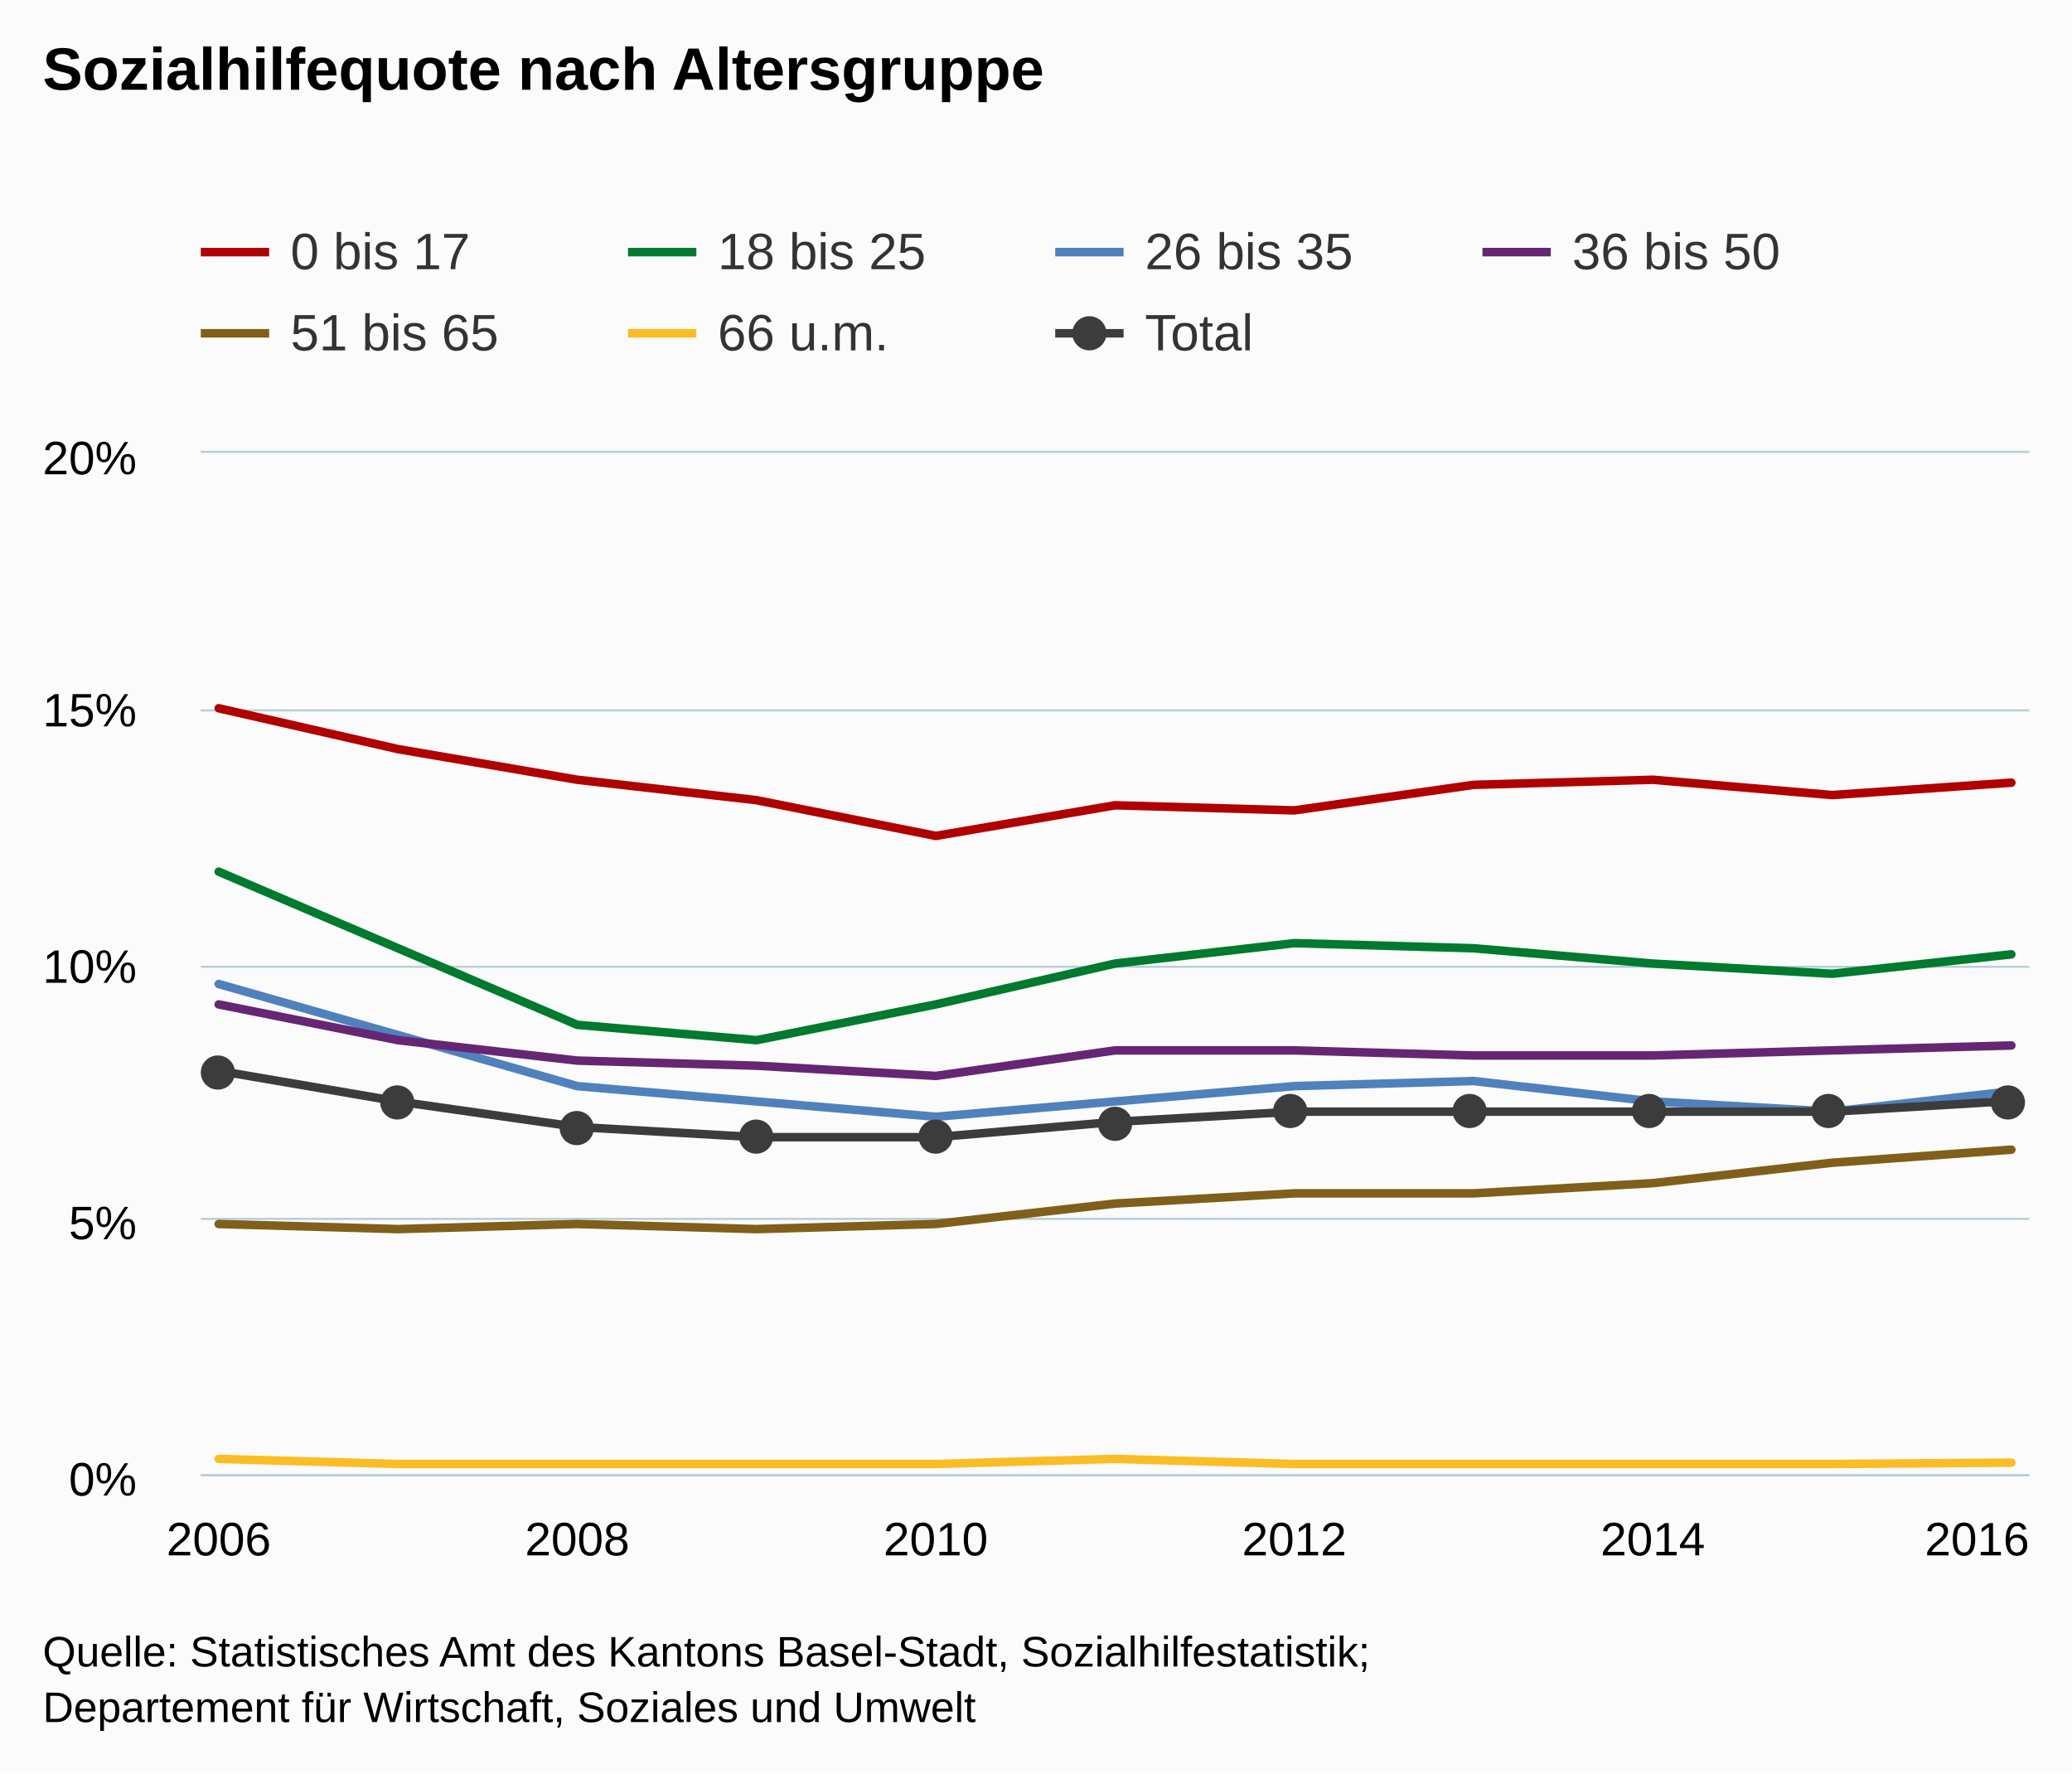
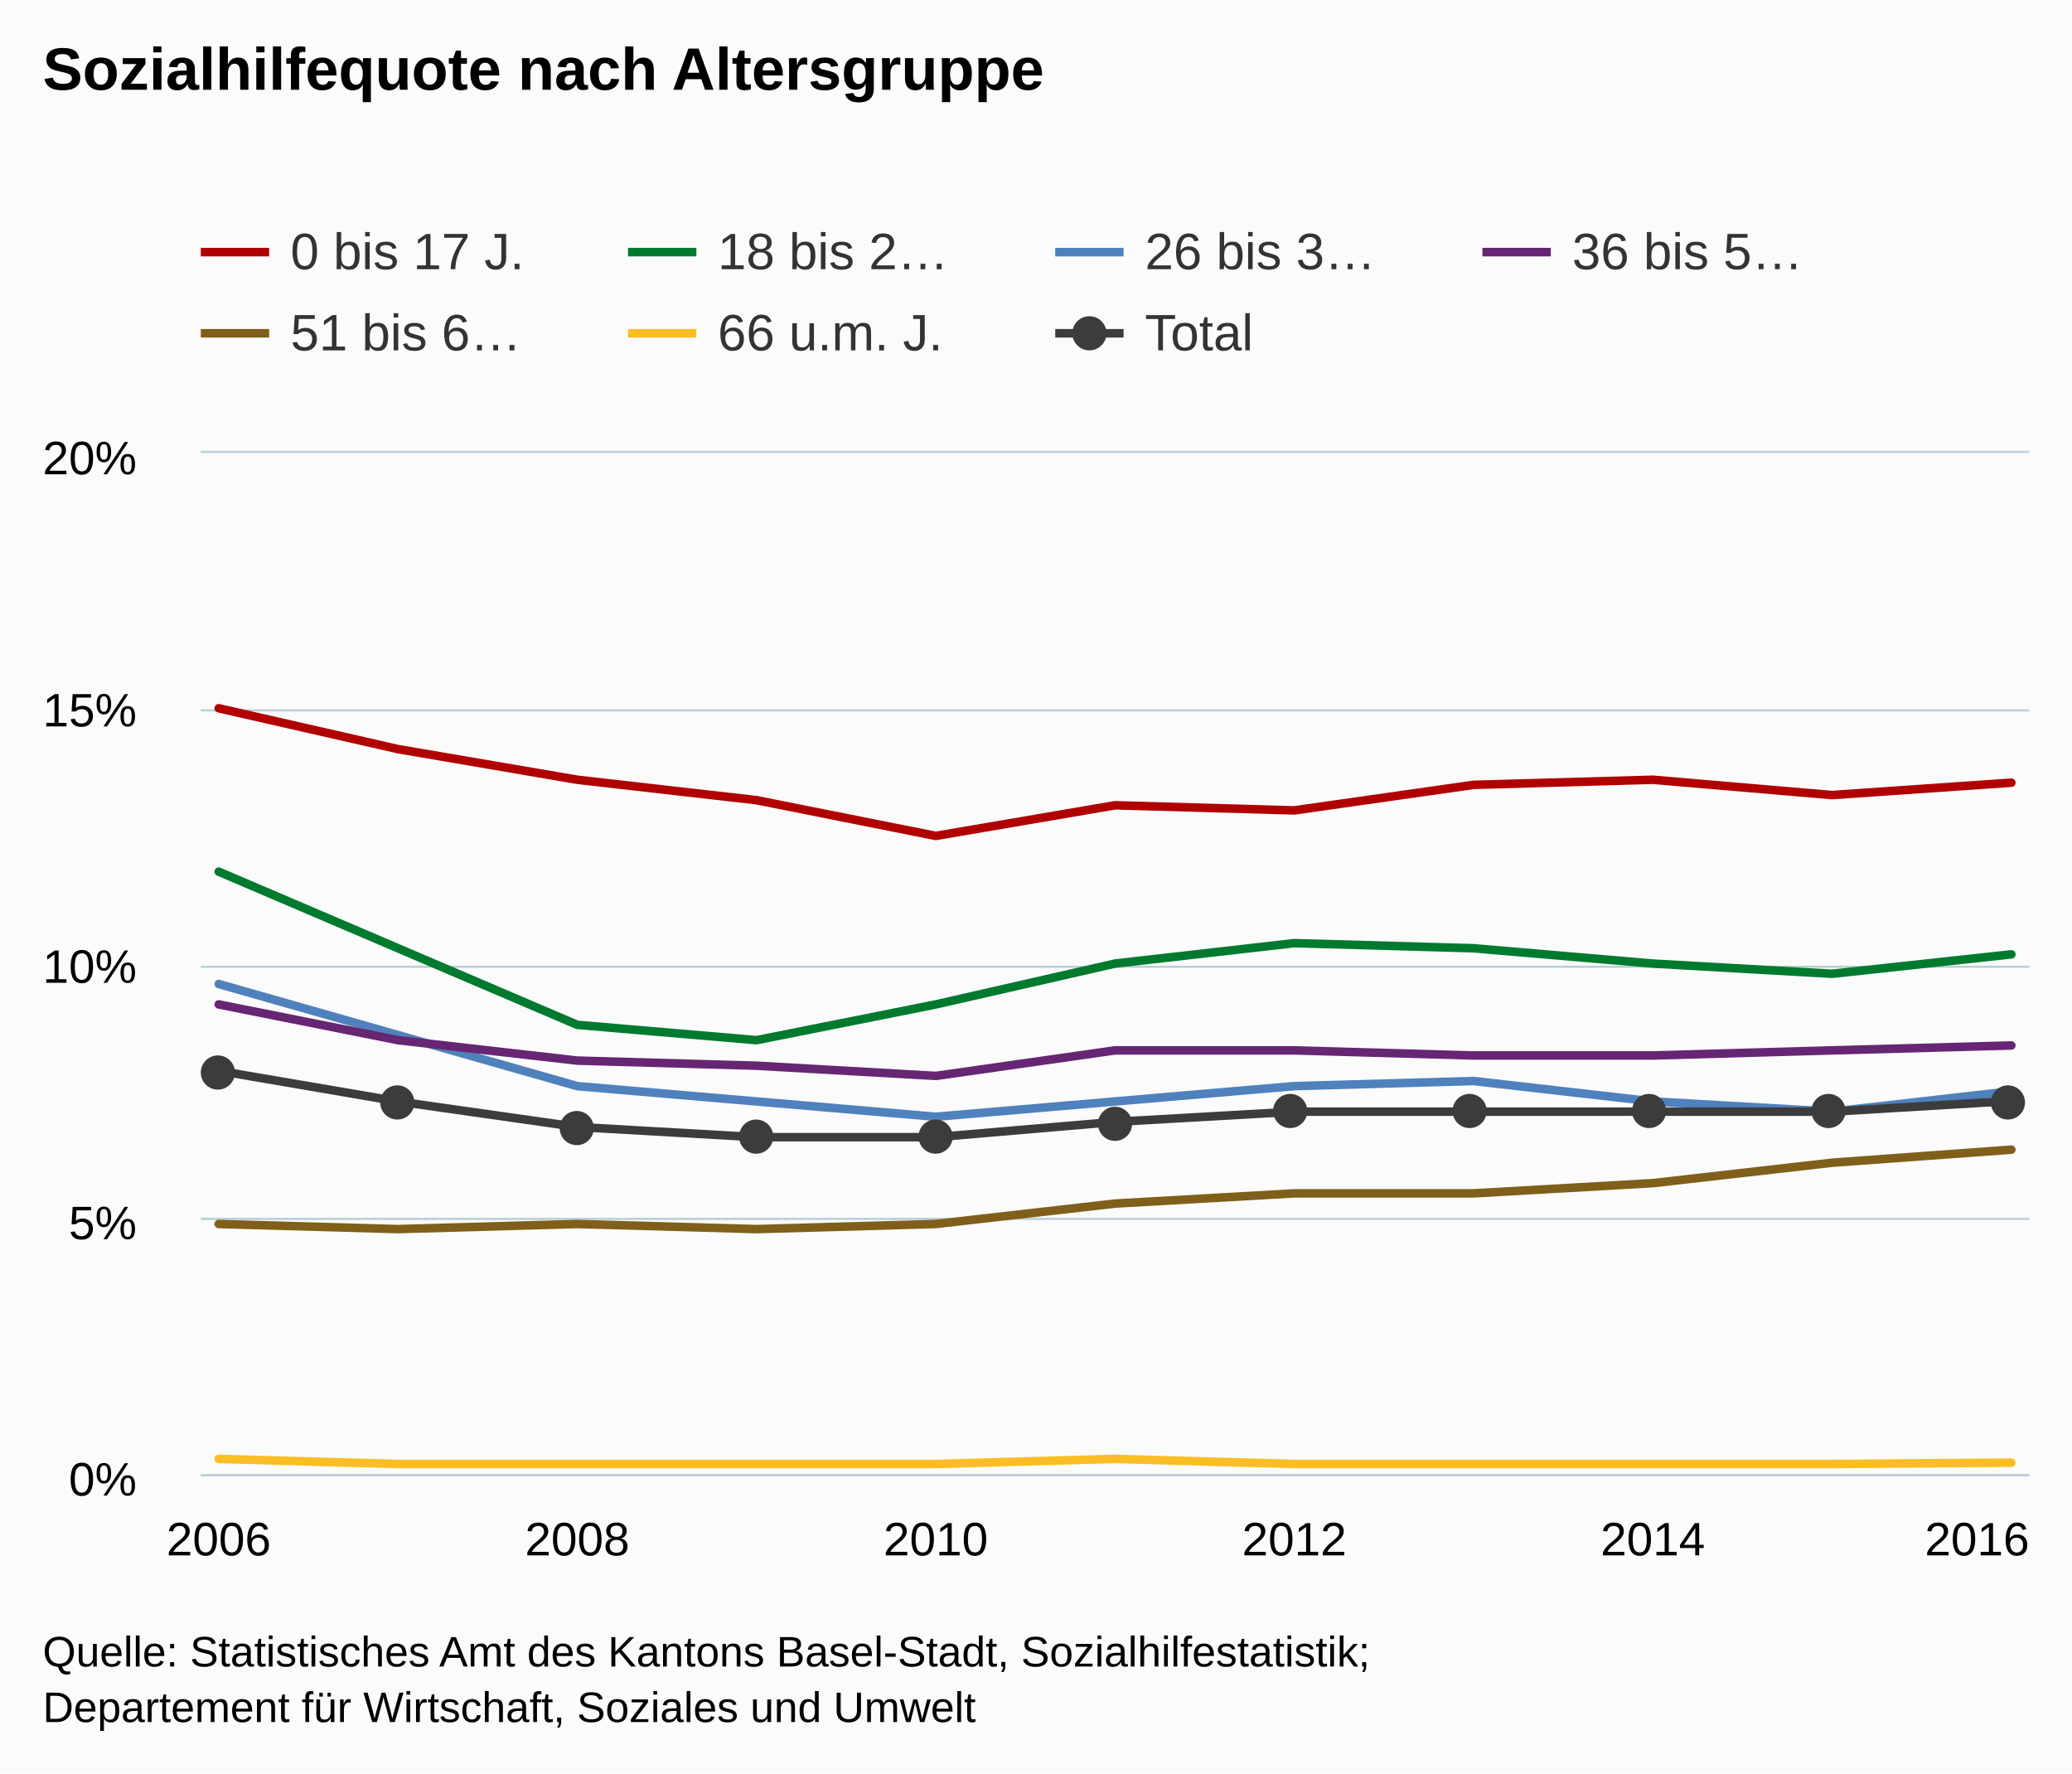
<svg xmlns="http://www.w3.org/2000/svg" version="1.1" class="highcharts-root" style="font-family:arial;font-size:12px;" viewBox="0 0 485 415">
  <defs>
    <clipPath>
      <rect x="0" y="0" width="428" height="239" fill="none" />
    </clipPath>
    <clipPath id="a">
      <rect x="0" y="0" width="428" height="239" fill="none" />
    </clipPath>
  </defs>
  <rect fill="#fbfbfb" class="highcharts-background" x="0" y="0" width="485" height="415" rx="0" ry="0" />
  <rect fill="none" class="highcharts-plot-background" x="47" y="106" width="428" height="239" />
  <g class="highcharts-pane-group" />
  <g class="highcharts-grid highcharts-xaxis-grid ">
    <path fill="none" class="highcharts-grid-line" d="M 50.5 106 L 50.5 345" opacity="1" />
    <path fill="none" class="highcharts-grid-line" d="M 134.5 106 L 134.5 345" opacity="1" />
    <path fill="none" class="highcharts-grid-line" d="M 218.5 106 L 218.5 345" opacity="1" />
    <path fill="none" class="highcharts-grid-line" d="M 302.5 106 L 302.5 345" opacity="1" />
    <path fill="none" class="highcharts-grid-line" d="M 386.5 106 L 386.5 345" opacity="1" />
    <path fill="none" class="highcharts-grid-line" d="M 470.5 106 L 470.5 345" opacity="1" />
  </g>
  <g class="highcharts-grid highcharts-yaxis-grid ">
    <path fill="none" stroke="#B9CFD7" stroke-width="0.5" class="highcharts-grid-line" d="M 47 345.25 L 475 345.25" opacity="1" />
    <path fill="none" stroke="#B9CFD7" stroke-width="0.5" class="highcharts-grid-line" d="M 47 285.25 L 475 285.25" opacity="1" />
    <path fill="none" stroke="#B9CFD7" stroke-width="0.5" class="highcharts-grid-line" d="M 47 226.25 L 475 226.25" opacity="1" />
    <path fill="none" stroke="#B9CFD7" stroke-width="0.5" class="highcharts-grid-line" d="M 47 166.25 L 475 166.25" opacity="1" />
    <path fill="none" stroke="#B9CFD7" stroke-width="0.5" class="highcharts-grid-line" d="M 47 105.75 L 475 105.75" opacity="1" />
  </g>
  <rect fill="none" class="highcharts-plot-border" x="47" y="106" width="428" height="239" />
  <g class="highcharts-axis highcharts-xaxis ">
    <path fill="none" class="highcharts-axis-line" stroke="#B9CFD7" stroke-width="0.5" d="M 47 345.25 L 475 345.25" />
  </g>
  <g class="highcharts-axis highcharts-yaxis ">
    <path fill="none" class="highcharts-axis-line" d="M 47 106 L 47 345" />
  </g>
  <g class="highcharts-series-group">
    <g class="highcharts-series highcharts-series-0 highcharts-line-series highcharts-color-undefined " transform="translate(47,106) scale(1 1)" clip-path="url(#a)">
      <path fill="none" d="M 4.196 59.75 L 46.157 69.31 L 88.118 76.48 L 130.078 81.26 L 172.039 89.625 L 214 82.455 L 255.961 83.65 L 297.922 77.675 L 339.882 76.48 L 381.843 80.065 L 423.804 77.166" class="highcharts-graph" stroke="#B00000" stroke-width="2" stroke-linejoin="round" stroke-linecap="round" />
    </g>
    <g class="highcharts-markers highcharts-series-0 highcharts-line-series highcharts-color-undefined " transform="translate(47,106) scale(1 1)" clip-path="none" />
    <g class="highcharts-series highcharts-series-1 highcharts-line-series highcharts-color-undefined " transform="translate(47,106) scale(1 1)" clip-path="url(#a)">
      <path fill="none" d="M 4.196 97.99 L 46.157 115.915 L 88.118 133.84 L 130.078 137.425 L 172.039 129.06 L 214 119.5 L 255.961 114.72 L 297.922 115.915 L 339.882 119.5 L 381.843 121.89 L 423.804 117.34" class="highcharts-graph" stroke="#007A2F" stroke-width="2" stroke-linejoin="round" stroke-linecap="round" />
    </g>
    <g class="highcharts-markers highcharts-series-1 highcharts-line-series highcharts-color-undefined " transform="translate(47,106) scale(1 1)" clip-path="none" />
    <g class="highcharts-series highcharts-series-2 highcharts-line-series highcharts-color-undefined " transform="translate(47,106) scale(1 1)" clip-path="url(#a)">
      <path fill="none" d="M 4.196 124.28 L 46.157 136.23 L 88.118 148.18 L 130.078 151.765 L 172.039 155.35 L 214 151.765 L 255.961 148.18 L 297.922 146.985 L 339.882 151.765 L 381.843 154.155 L 423.804 149.393" class="highcharts-graph" stroke="#4f81bd" stroke-width="2" stroke-linejoin="round" stroke-linecap="round" />
    </g>
    <g class="highcharts-markers highcharts-series-2 highcharts-line-series highcharts-color-undefined " transform="translate(47,106) scale(1 1)" clip-path="none" />
    <g class="highcharts-series highcharts-series-3 highcharts-line-series highcharts-color-undefined " transform="translate(47,106) scale(1 1)" clip-path="url(#a)">
      <path fill="none" d="M 4.196 129.06 L 46.157 137.425 L 88.118 142.205 L 130.078 143.4 L 172.039 145.79 L 214 139.815 L 255.961 139.815 L 297.922 141.01 L 339.882 141.01 L 381.843 139.815 L 423.804 138.668" class="highcharts-graph" stroke="#662673" stroke-width="2" stroke-linejoin="round" stroke-linecap="round" />
    </g>
    <g class="highcharts-markers highcharts-series-3 highcharts-line-series highcharts-color-undefined " transform="translate(47,106) scale(1 1)" clip-path="none" />
    <g class="highcharts-series highcharts-series-4 highcharts-line-series highcharts-color-undefined " transform="translate(47,106) scale(1 1)" clip-path="url(#a)">
      <path fill="none" d="M 4.196 180.445 L 46.157 181.64 L 88.118 180.445 L 130.078 181.64 L 172.039 180.445 L 214 175.665 L 255.961 173.275 L 297.922 173.275 L 339.882 170.885 L 381.843 166.105 L 423.804 163.055" class="highcharts-graph" stroke="#7F5F1A" stroke-width="2" stroke-linejoin="round" stroke-linecap="round" />
    </g>
    <g class="highcharts-markers highcharts-series-4 highcharts-line-series highcharts-color-undefined " transform="translate(47,106) scale(1 1)" clip-path="none" />
    <g class="highcharts-series highcharts-series-5 highcharts-line-series highcharts-color-undefined " transform="translate(47,106) scale(1 1)" clip-path="url(#a)">
      <path fill="none" d="M 4.196 235.415 L 46.157 236.61 L 88.118 236.61 L 130.078 236.61 L 172.039 236.61 L 214 235.415 L 255.961 236.61 L 297.922 236.61 L 339.882 236.61 L 381.843 236.61 L 423.804 236.297" class="highcharts-graph" stroke="#FABD24" stroke-width="2" stroke-linejoin="round" stroke-linecap="round" />
    </g>
    <g class="highcharts-markers highcharts-series-5 highcharts-line-series highcharts-color-undefined " transform="translate(47,106) scale(1 1)" clip-path="none" />
    <g class="highcharts-series highcharts-series-6 highcharts-line-series highcharts-color-undefined " transform="translate(47,106) scale(1 1)" clip-path="url(#a)">
      <path fill="none" d="M 4.196 144.595 L 46.157 151.765 L 88.118 157.74 L 130.078 160.13 L 172.039 160.13 L 214 156.545 L 255.961 154.155 L 297.922 154.155 L 339.882 154.155 L 381.843 154.155 L 423.804 151.65" class="highcharts-graph" stroke="#3C3C3C" stroke-width="2" stroke-linejoin="round" stroke-linecap="round" />
    </g>
    <g class="highcharts-markers highcharts-series-6 highcharts-line-series highcharts-color-undefined " transform="translate(47,106) scale(1 1)" clip-path="none">
      <path fill="#3C3C3C" d="M 8 145 A 4 4 0 1 1 8 144.996 Z" class="highcharts-point" />
      <path fill="#3C3C3C" d="M 50 152 A 4 4 0 1 1 50 151.996 Z" class="highcharts-point" />
      <path fill="#3C3C3C" d="M 92 158 A 4 4 0 1 1 92 157.996 Z" class="highcharts-point" />
      <path fill="#3C3C3C" d="M 134 160 A 4 4 0 1 1 134 159.996 Z" class="highcharts-point" />
      <path fill="#3C3C3C" d="M 176 160 A 4 4 0 1 1 176 159.996 Z" class="highcharts-point" />
      <path fill="#3C3C3C" d="M 218 157 A 4 4 0 1 1 218 156.996 Z" class="highcharts-point" />
      <path fill="#3C3C3C" d="M 259 154 A 4 4 0 1 1 259 153.996 Z" class="highcharts-point" />
      <path fill="#3C3C3C" d="M 301 154 A 4 4 0 1 1 301 153.996 Z" class="highcharts-point" />
      <path fill="#3C3C3C" d="M 343 154 A 4 4 0 1 1 343 153.996 Z" class="highcharts-point" />
      <path fill="#3C3C3C" d="M 385 154 A 4 4 0 1 1 385 153.996 Z" class="highcharts-point" />
      <path fill="#3C3C3C" d="M 427 152 A 4 4 0 1 1 427 151.996 Z" class="highcharts-point" />
    </g>
  </g>
  <text x="10" text-anchor="start" class="highcharts-title" style="color:#000000;font-size:14px;font-weight:bold;fill:#000000;" y="21">
    <tspan>Sozialhilfequote nach Altersgruppe</tspan>
  </text>
  <g class="highcharts-legend" transform="translate(39,45)">
    <rect fill="none" class="highcharts-legend-box" rx="0" ry="0" x="0" y="0" width="396" height="49" visibility="visible" />
    <g>
      <g>
        <g class="highcharts-legend-item highcharts-line-series highcharts-color-undefined highcharts-series-0" transform="translate(8,3)">
          <path fill="none" d="M 0 11 L 16 11" class="highcharts-graph" stroke="#B00000" stroke-width="2" />
          <text x="21" style="color:#333333;font-size:12px;font-weight:normal;cursor:pointer;fill:#333333;" text-anchor="start" y="15">
-             <tspan>0 bis 17</tspan>
+             <tspan>0 bis 17 J.</tspan>
          </text>
        </g>
        <g class="highcharts-legend-item highcharts-line-series highcharts-color-undefined highcharts-series-1" transform="translate(108,3)">
          <path fill="none" d="M 0 11 L 16 11" class="highcharts-graph" stroke="#007A2F" stroke-width="2" />
          <text x="21" y="15" style="color:#333333;font-size:12px;font-weight:normal;cursor:pointer;fill:#333333;" text-anchor="start">
-             <tspan>18 bis 25</tspan>
+             <tspan>18 bis 2…</tspan>
          </text>
        </g>
        <g class="highcharts-legend-item highcharts-line-series highcharts-color-undefined highcharts-series-2" transform="translate(208,3)">
          <path fill="none" d="M 0 11 L 16 11" class="highcharts-graph" stroke="#4f81bd" stroke-width="2" />
          <text x="21" y="15" style="color:#333333;font-size:12px;font-weight:normal;cursor:pointer;fill:#333333;" text-anchor="start">
-             <tspan>26 bis 35</tspan>
+             <tspan>26 bis 3…</tspan>
          </text>
        </g>
        <g class="highcharts-legend-item highcharts-line-series highcharts-color-undefined highcharts-series-3" transform="translate(308,3)">
          <path fill="none" d="M 0 11 L 16 11" class="highcharts-graph" stroke="#662673" stroke-width="2" />
          <text x="21" y="15" style="color:#333333;font-size:12px;font-weight:normal;cursor:pointer;fill:#333333;" text-anchor="start">
-             <tspan>36 bis 50</tspan>
+             <tspan>36 bis 5…</tspan>
          </text>
        </g>
        <g class="highcharts-legend-item highcharts-line-series highcharts-color-undefined highcharts-series-4" transform="translate(8,22)">
          <path fill="none" d="M 0 11 L 16 11" class="highcharts-graph" stroke="#7F5F1A" stroke-width="2" />
          <text x="21" y="15" style="color:#333333;font-size:12px;font-weight:normal;cursor:pointer;fill:#333333;" text-anchor="start">
-             <tspan>51 bis 65</tspan>
+             <tspan>51 bis 6…</tspan>
          </text>
        </g>
        <g class="highcharts-legend-item highcharts-line-series highcharts-color-undefined highcharts-series-5" transform="translate(108,22)">
          <path fill="none" d="M 0 11 L 16 11" class="highcharts-graph" stroke="#FABD24" stroke-width="2" />
          <text x="21" y="15" style="color:#333333;font-size:12px;font-weight:normal;cursor:pointer;fill:#333333;" text-anchor="start">
-             <tspan>66 u.m.</tspan>
+             <tspan>66 u.m. J.</tspan>
          </text>
        </g>
        <g class="highcharts-legend-item highcharts-line-series highcharts-color-undefined highcharts-series-6" transform="translate(208,22)">
          <path fill="none" d="M 0 11 L 16 11" class="highcharts-graph" stroke="#3C3C3C" stroke-width="2" />
          <path fill="#3C3C3C" d="M 12 11 A 4 4 0 1 1 12 10.996 Z" class="highcharts-point" />
          <text x="21" y="15" style="color:#333333;font-size:12px;font-weight:normal;cursor:pointer;fill:#333333;" text-anchor="start">
            <tspan>Total</tspan>
          </text>
        </g>
      </g>
    </g>
  </g>
  <g class="highcharts-axis-labels highcharts-xaxis-labels ">
    <text x="51.196" style="color:#000000;cursor:default;font-size:11px;fill:#000000;" text-anchor="middle" transform="translate(0,0)" y="364" opacity="1">
      <tspan>2006</tspan>
    </text>
    <text x="135.118" style="color:#000000;cursor:default;font-size:11px;fill:#000000;" text-anchor="middle" transform="translate(0,0)" y="364" opacity="1">
      <tspan>2008</tspan>
    </text>
    <text x="219.039" style="color:#000000;cursor:default;font-size:11px;fill:#000000;" text-anchor="middle" transform="translate(0,0)" y="364" opacity="1">
      <tspan>2010</tspan>
    </text>
    <text x="302.961" style="color:#000000;cursor:default;font-size:11px;fill:#000000;" text-anchor="middle" transform="translate(0,0)" y="364" opacity="1">
      <tspan>2012</tspan>
    </text>
    <text x="386.882" style="color:#000000;cursor:default;font-size:11px;fill:#000000;" text-anchor="middle" transform="translate(0,0)" y="364" opacity="1">
      <tspan>2014</tspan>
    </text>
    <text x="462.781" style="color:#000000;cursor:default;font-size:11px;fill:#000000;" text-anchor="middle" transform="translate(0,0)" y="364" opacity="1">
      <tspan>2016</tspan>
    </text>
  </g>
  <g class="highcharts-axis-labels highcharts-yaxis-labels ">
    <text x="32" style="color:#000000;cursor:default;font-size:11px;fill:#000000;" text-anchor="end" transform="translate(0,0)" y="350" opacity="1">
      <tspan>0%</tspan>
    </text>
    <text x="32" style="color:#000000;cursor:default;font-size:11px;fill:#000000;" text-anchor="end" transform="translate(0,0)" y="290" opacity="1">
      <tspan>5%</tspan>
    </text>
    <text x="32" style="color:#000000;cursor:default;font-size:11px;fill:#000000;" text-anchor="end" transform="translate(0,0)" y="230" opacity="1">
      <tspan>10%</tspan>
    </text>
    <text x="32" style="color:#000000;cursor:default;font-size:11px;fill:#000000;" text-anchor="end" transform="translate(0,0)" y="170" opacity="1">
      <tspan>15%</tspan>
    </text>
    <text x="32" style="color:#000000;cursor:default;font-size:11px;fill:#000000;" text-anchor="end" transform="translate(0,0)" y="111" opacity="1">
      <tspan>20%</tspan>
    </text>
  </g>
  <text x="10" class="highcharts-credits" text-anchor="start" style="cursor:default;color:#000000;font-size:10px;fill:#000000;" y="390">
    <tspan>Quelle: Statistisches Amt des Kantons Basel-Stadt, Sozialhilfestatistik;</tspan>
    <tspan x="10" dy="13">Departement für Wirtschaft, Soziales und Umwelt</tspan>
  </text>
</svg>
